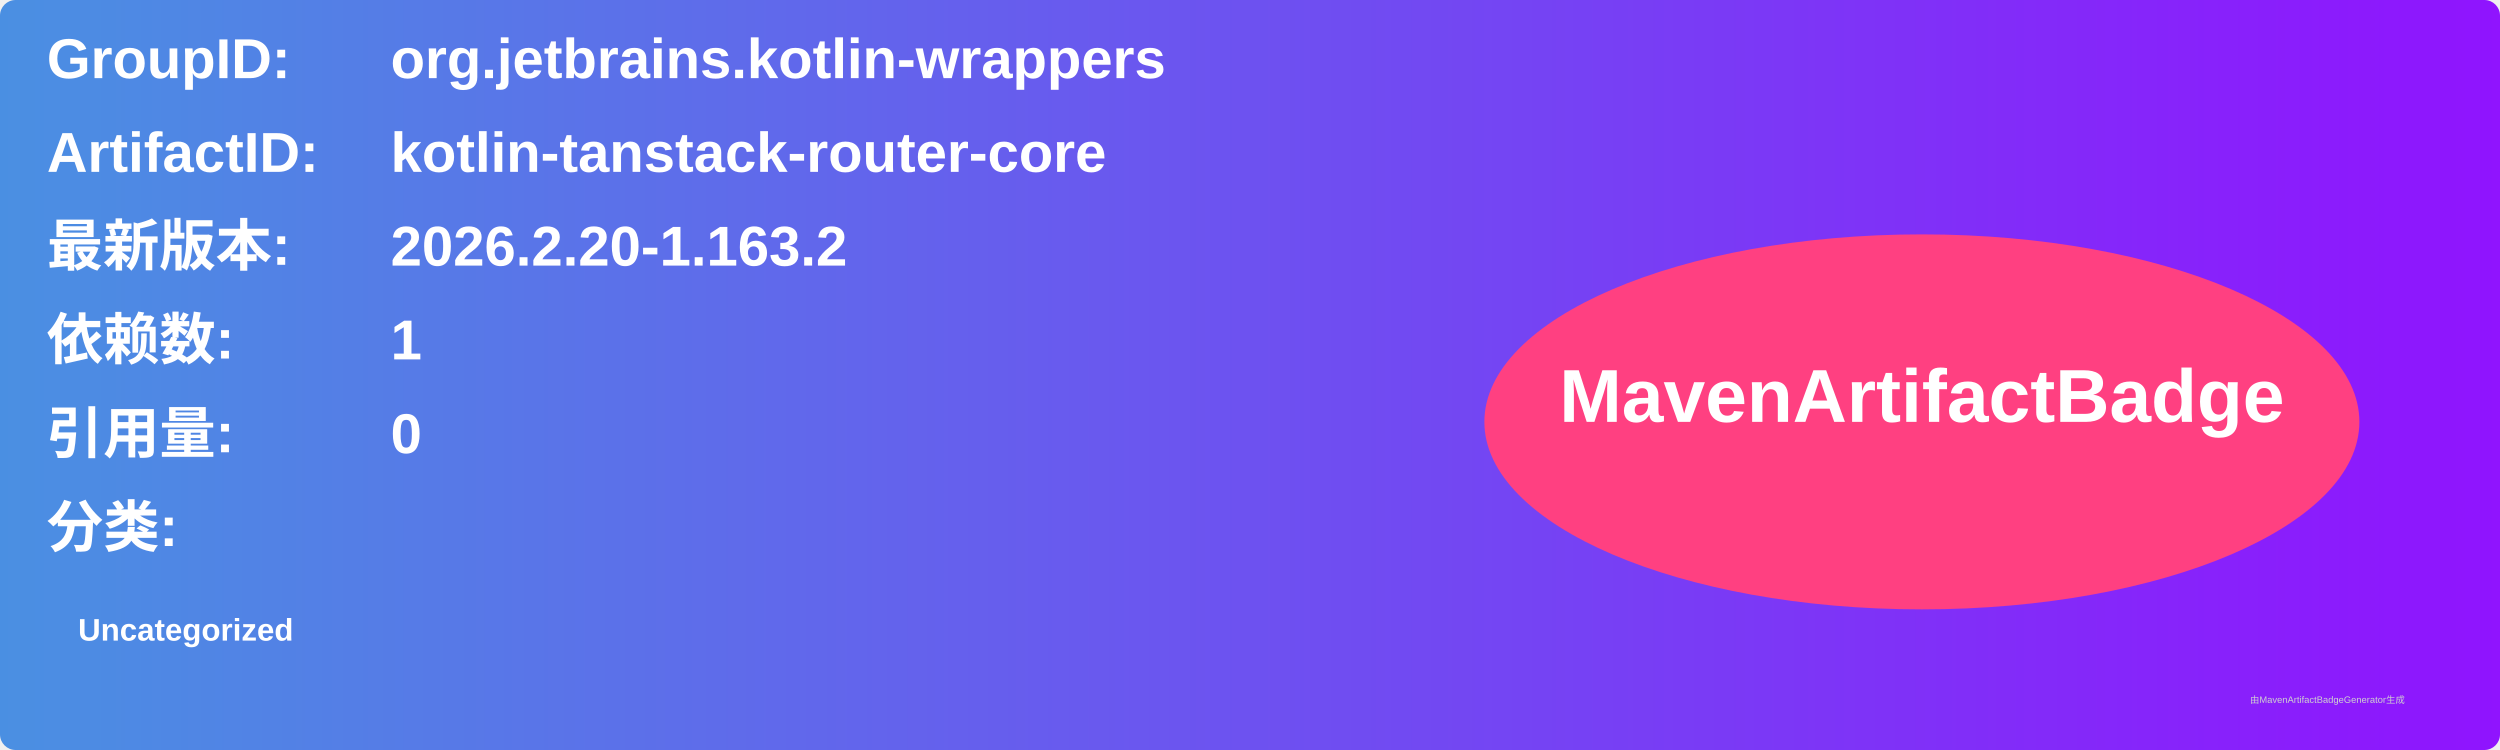
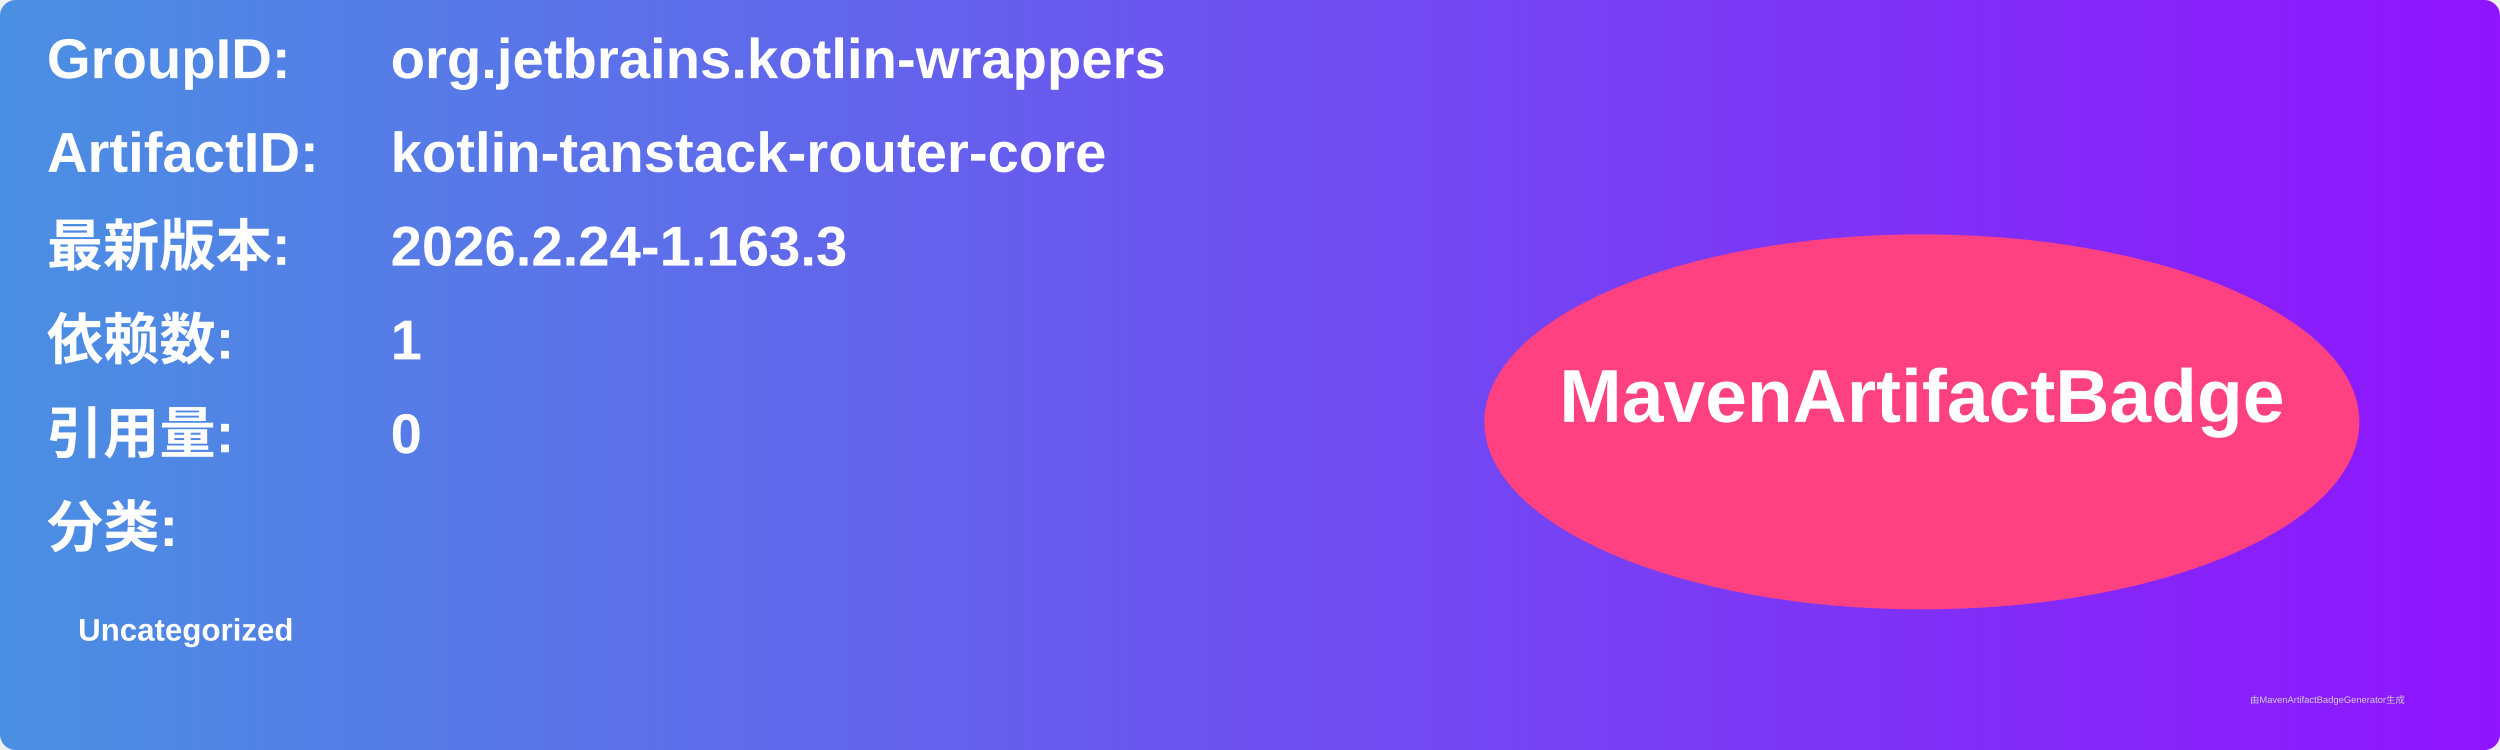
<svg xmlns="http://www.w3.org/2000/svg" width="800" height="240" viewBox="0 0 800 240">
  <linearGradient id="grad" x1="0%" y1="0%" x2="100%" y2="0%">
    <stop offset="0%" stop-color="#4a90e2" />
    <stop offset="100%" stop-color="#9013fe" />
  </linearGradient>
  <rect width="100%" height="100%" rx="5" ry="5" fill="url(#grad)" />
  <g transform="translate(15, 15)">
    <text x="0" y="10" font-family="Arial" font-size="18" fill="white" font-weight="bold" width="260">GroupID:</text>
    <text x="110" y="10" font-family="Arial" font-size="18" fill="white" font-weight="bold" width="460">org.jetbrains.kotlin-wrappers</text>
    <text x="0" y="40" font-family="Arial" font-size="18" fill="white" font-weight="bold" width="260">ArtifactID:</text>
    <text x="110" y="40" font-family="Arial" font-size="18" fill="white" font-weight="bold" width="460">kotlin-tanstack-router-core</text>
    <text x="0" y="70" font-family="Arial" font-size="18" fill="white" font-weight="bold">最新版本:</text>
    <text x="110" y="70" font-family="Arial" font-size="18" fill="white" font-weight="bold">
-       <tspan font-weight="bold">2026.2.20-1.163.2</tspan>
+       <tspan font-weight="bold">2026.2.24-1.163.3</tspan>
    </text>
    <text x="0" y="100" font-family="Arial" font-size="18" fill="white" font-weight="bold">依赖数: </text>
    <text x="110" y="100" font-family="Arial" font-size="18" fill="white">
      <tspan font-weight="bold">1</tspan>
    </text>
    <text x="0" y="130" font-family="Arial" font-size="18" fill="white" font-weight="bold">引用量: </text>
    <text x="110" y="130" font-family="Arial" font-size="18" fill="white">
      <tspan font-weight="bold">0</tspan>
    </text>
    <text x="0" y="160" font-family="Arial" font-size="18" fill="white" font-weight="bold">分类:</text>
    <text x="10" y="190" font-family="Arial" font-size="10" fill="white">
      <tspan font-weight="bold">Uncategorized</tspan>
    </text>
    <ellipse cx="600" cy="120" rx="140" ry="60" fill="#ff4081" />
    <text x="600" y="120" text-anchor="middle" font-family="Arial" font-size="24" fill="white" font-weight="bold">MavenArtifactBadge</text>
  </g>
  <text x="720" y="225" font-family="Arial" font-size="3" fill="#d0d0d0">由MavenArtifactBadgeGenerator生成</text>
</svg>
